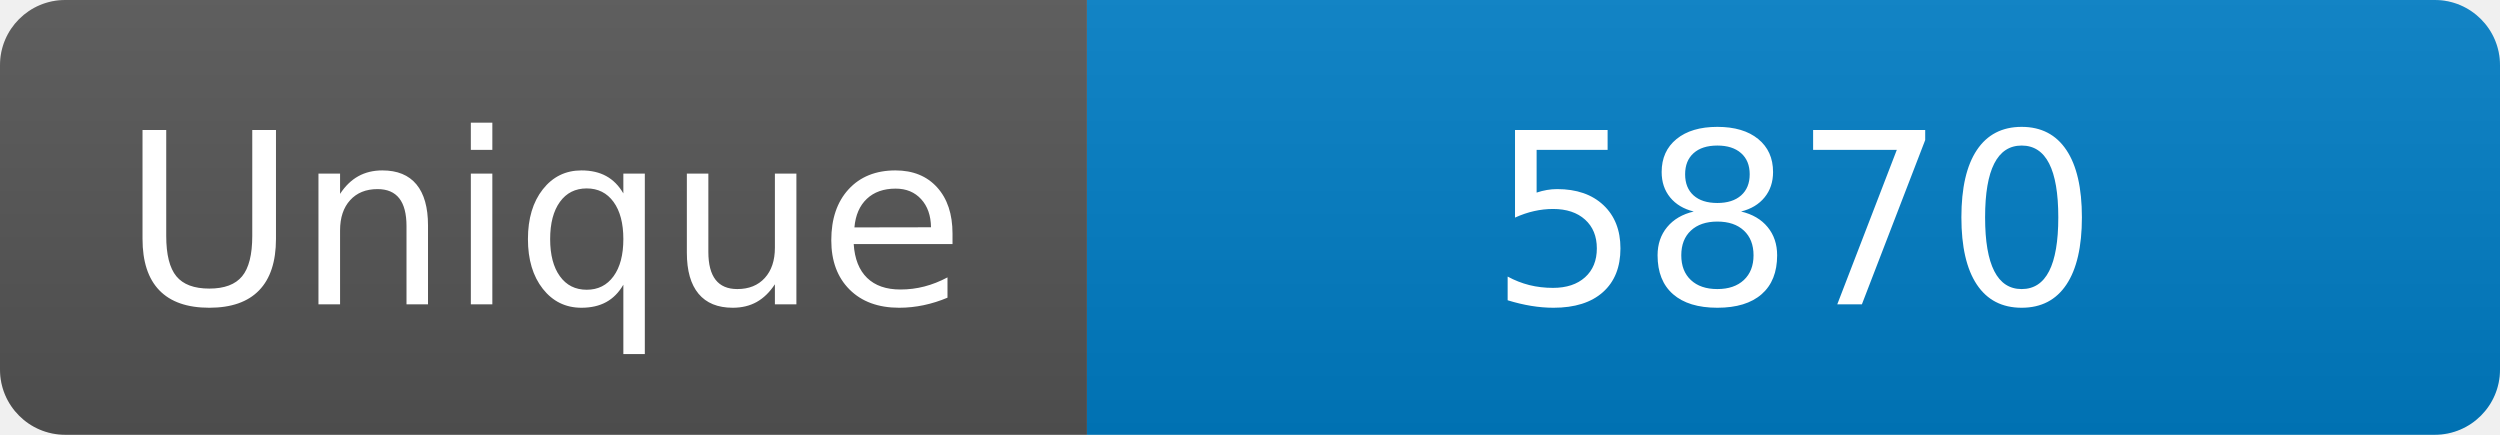
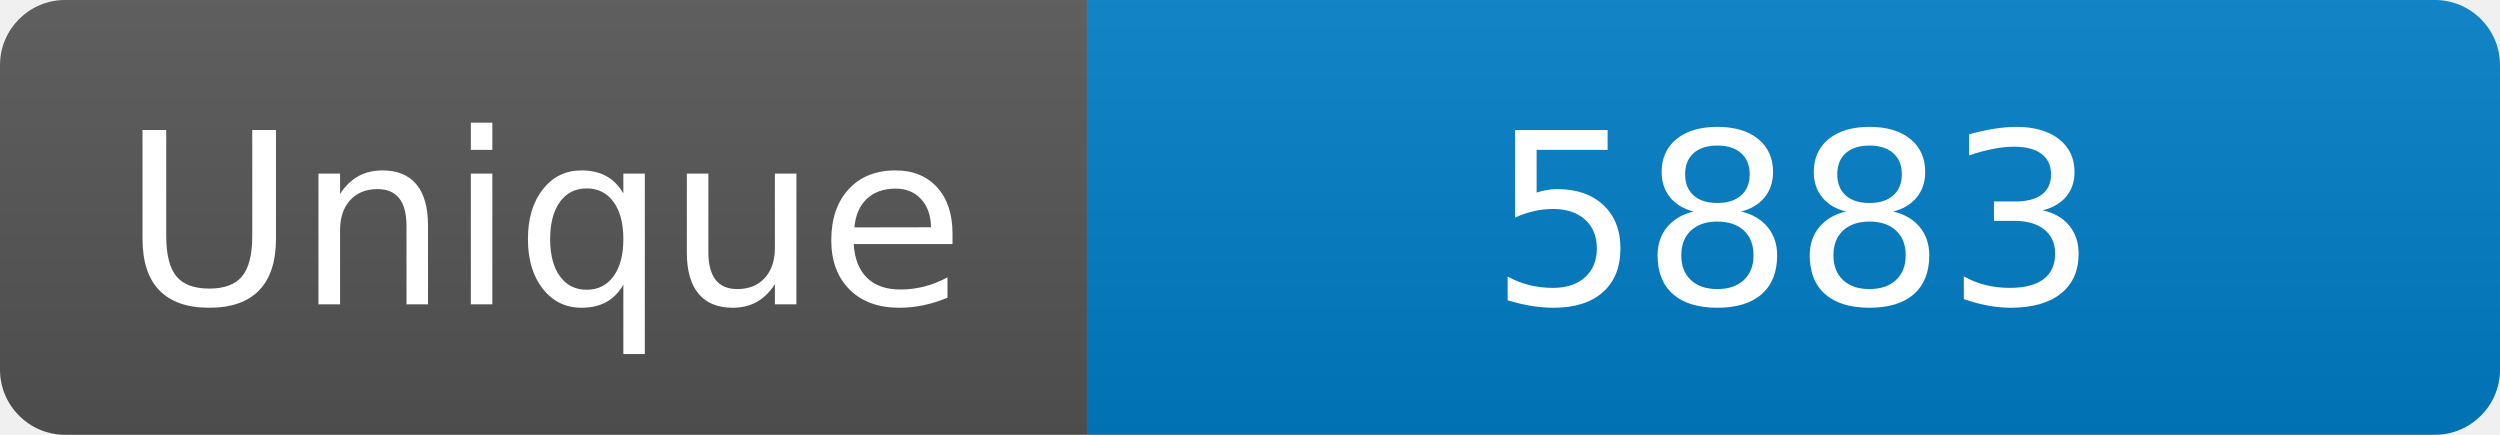
<svg xmlns="http://www.w3.org/2000/svg" width="115" height="20" role="img" aria-label="Maintained?: yes">
  <linearGradient id="s" x2="0" y2="100%">
    <stop offset="0" stop-color="#bbb" stop-opacity=".1" />
    <stop offset="1" stop-opacity=".1" />
  </linearGradient>
  <clipPath id="r">
    <rect width="115" height="20" rx="3" fill="#fff" />
  </clipPath>
  <g clip-path="url(#r)">
    <rect width="50" height="20" fill="#555" />
    <rect x="50" width="160" height="20" fill="#007ec6" />
    <rect width="115" height="20" fill="url(#s)" />
  </g>
  <g fill="#fff" text-anchor="middle" font-family="Verdana,Geneva,DejaVu Sans,sans-serif" font-size="110">
    <text x="250" y="140" transform="scale(.1)" fill="#fff">Unique</text>
-     <text x="825" y="140" transform="scale(.1)" fill="#fff">5870</text>
+     <text x="825" y="140" transform="scale(.1)" fill="#fff">5883</text>
  </g>
</svg>
